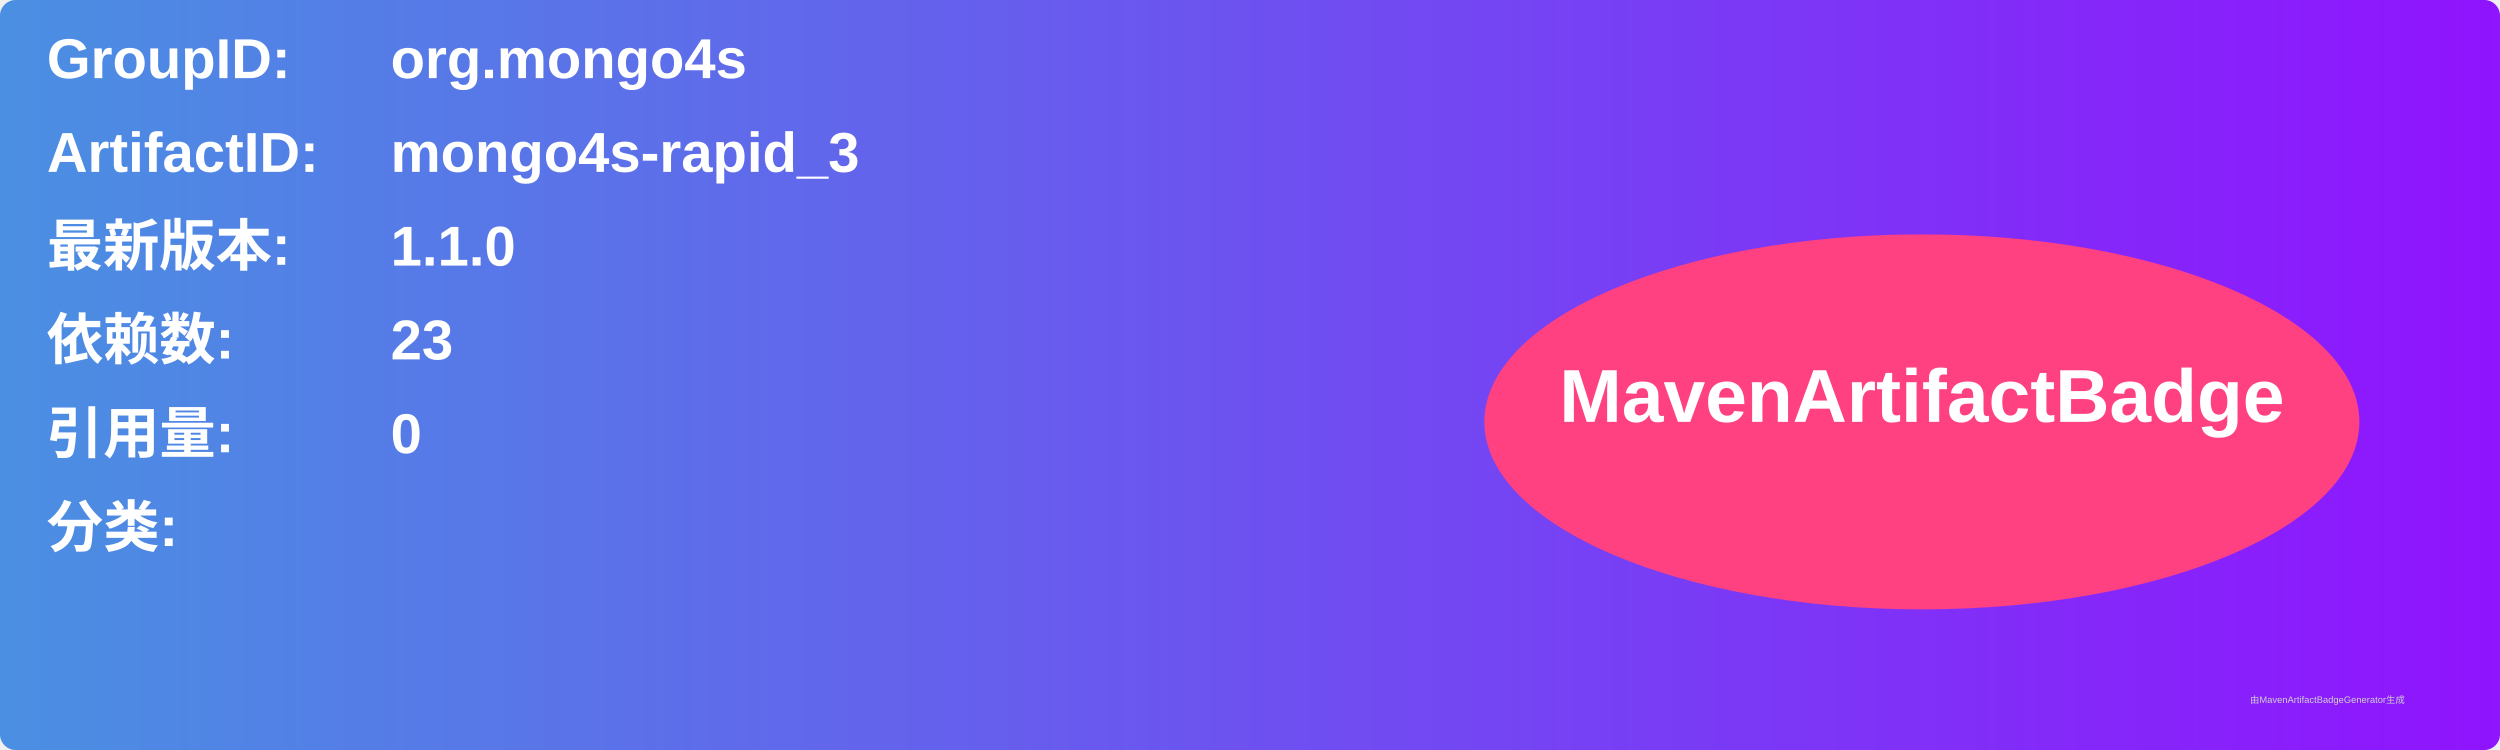
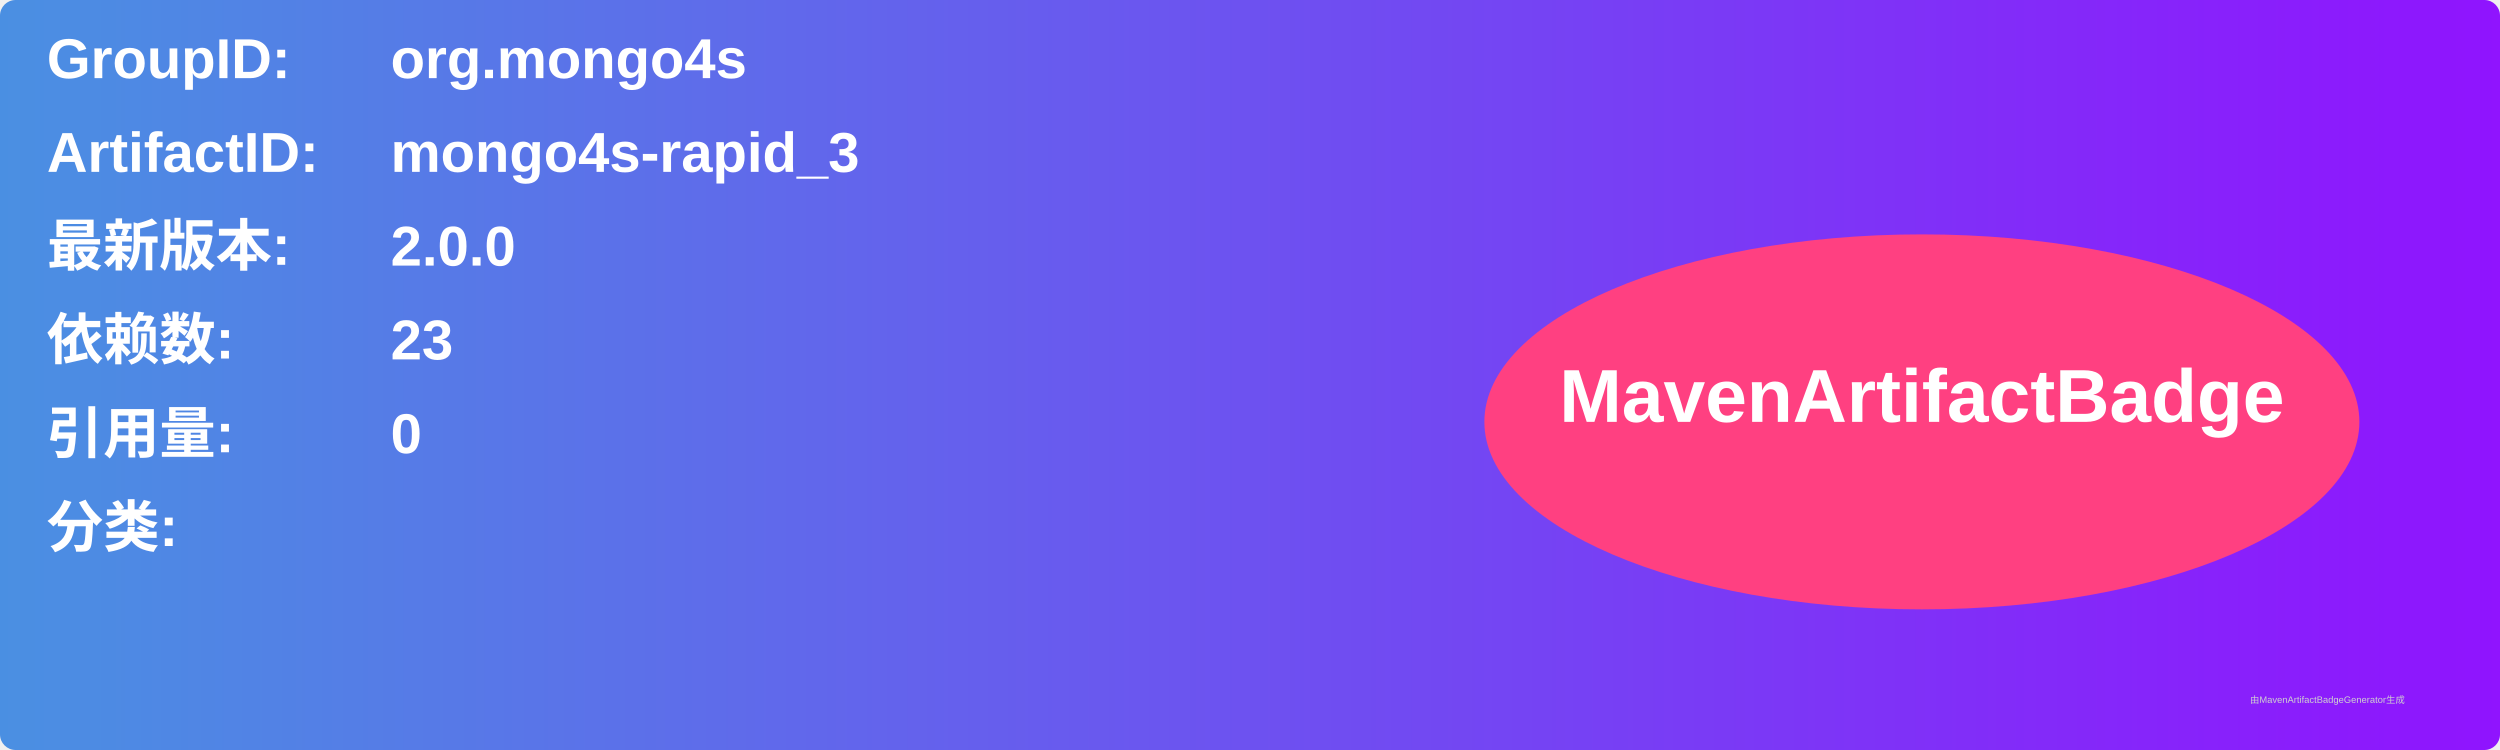
<svg xmlns="http://www.w3.org/2000/svg" width="800" height="240" viewBox="0 0 800 240">
  <linearGradient id="grad" x1="0%" y1="0%" x2="100%" y2="0%">
    <stop offset="0%" stop-color="#4a90e2" />
    <stop offset="100%" stop-color="#9013fe" />
  </linearGradient>
  <rect width="100%" height="100%" rx="5" ry="5" fill="url(#grad)" />
  <g transform="translate(15, 15)">
    <text x="0" y="10" font-family="Arial" font-size="18" fill="white" font-weight="bold" width="260">GroupID:</text>
    <text x="110" y="10" font-family="Arial" font-size="18" fill="white" font-weight="bold" width="460">org.mongo4s</text>
    <text x="0" y="40" font-family="Arial" font-size="18" fill="white" font-weight="bold" width="260">ArtifactID:</text>
    <text x="110" y="40" font-family="Arial" font-size="18" fill="white" font-weight="bold" width="460">mongo4s-rapid_3</text>
    <text x="0" y="70" font-family="Arial" font-size="18" fill="white" font-weight="bold">最新版本:</text>
    <text x="110" y="70" font-family="Arial" font-size="18" fill="white" font-weight="bold">
-       <tspan font-weight="bold">1.1.0</tspan>
+       <tspan font-weight="bold">2.0.0</tspan>
    </text>
    <text x="0" y="100" font-family="Arial" font-size="18" fill="white" font-weight="bold">依赖数: </text>
    <text x="110" y="100" font-family="Arial" font-size="18" fill="white">
      <tspan font-weight="bold">23</tspan>
    </text>
    <text x="0" y="130" font-family="Arial" font-size="18" fill="white" font-weight="bold">引用量: </text>
    <text x="110" y="130" font-family="Arial" font-size="18" fill="white">
      <tspan font-weight="bold">0</tspan>
    </text>
    <text x="0" y="160" font-family="Arial" font-size="18" fill="white" font-weight="bold">分类:</text>
    <text x="10" y="190" font-family="Arial" font-size="10" fill="white">
      <tspan font-weight="bold" />
    </text>
    <ellipse cx="600" cy="120" rx="140" ry="60" fill="#ff4081" />
    <text x="600" y="120" text-anchor="middle" font-family="Arial" font-size="24" fill="white" font-weight="bold">MavenArtifactBadge</text>
  </g>
  <text x="720" y="225" font-family="Arial" font-size="3" fill="#d0d0d0">由MavenArtifactBadgeGenerator生成</text>
</svg>
